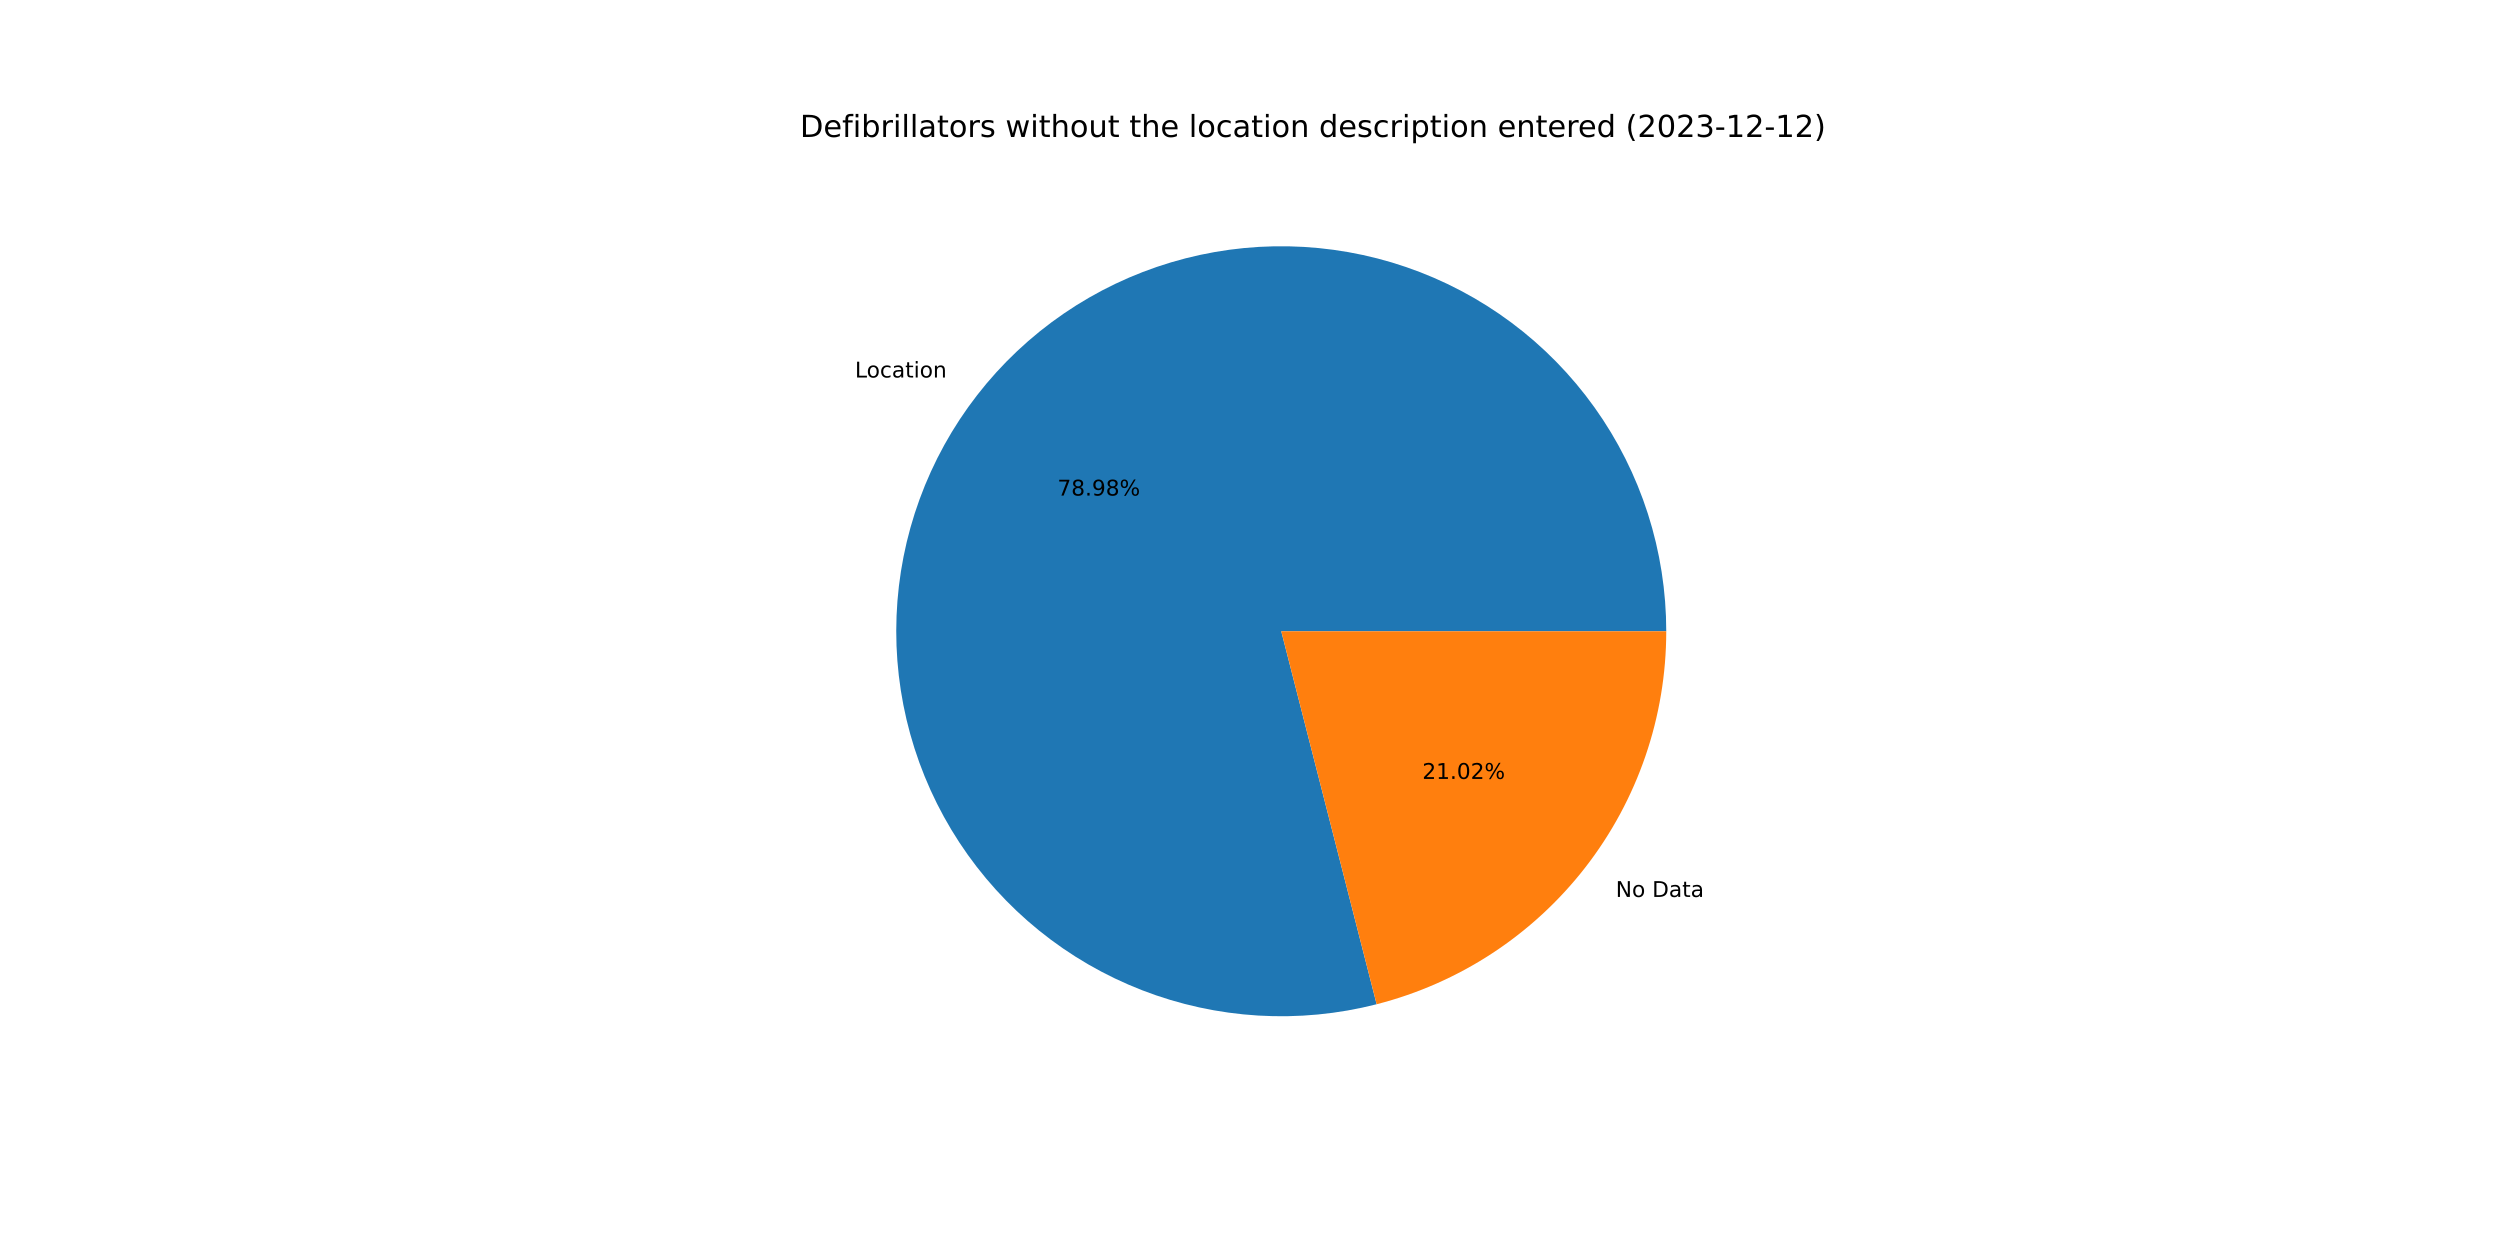
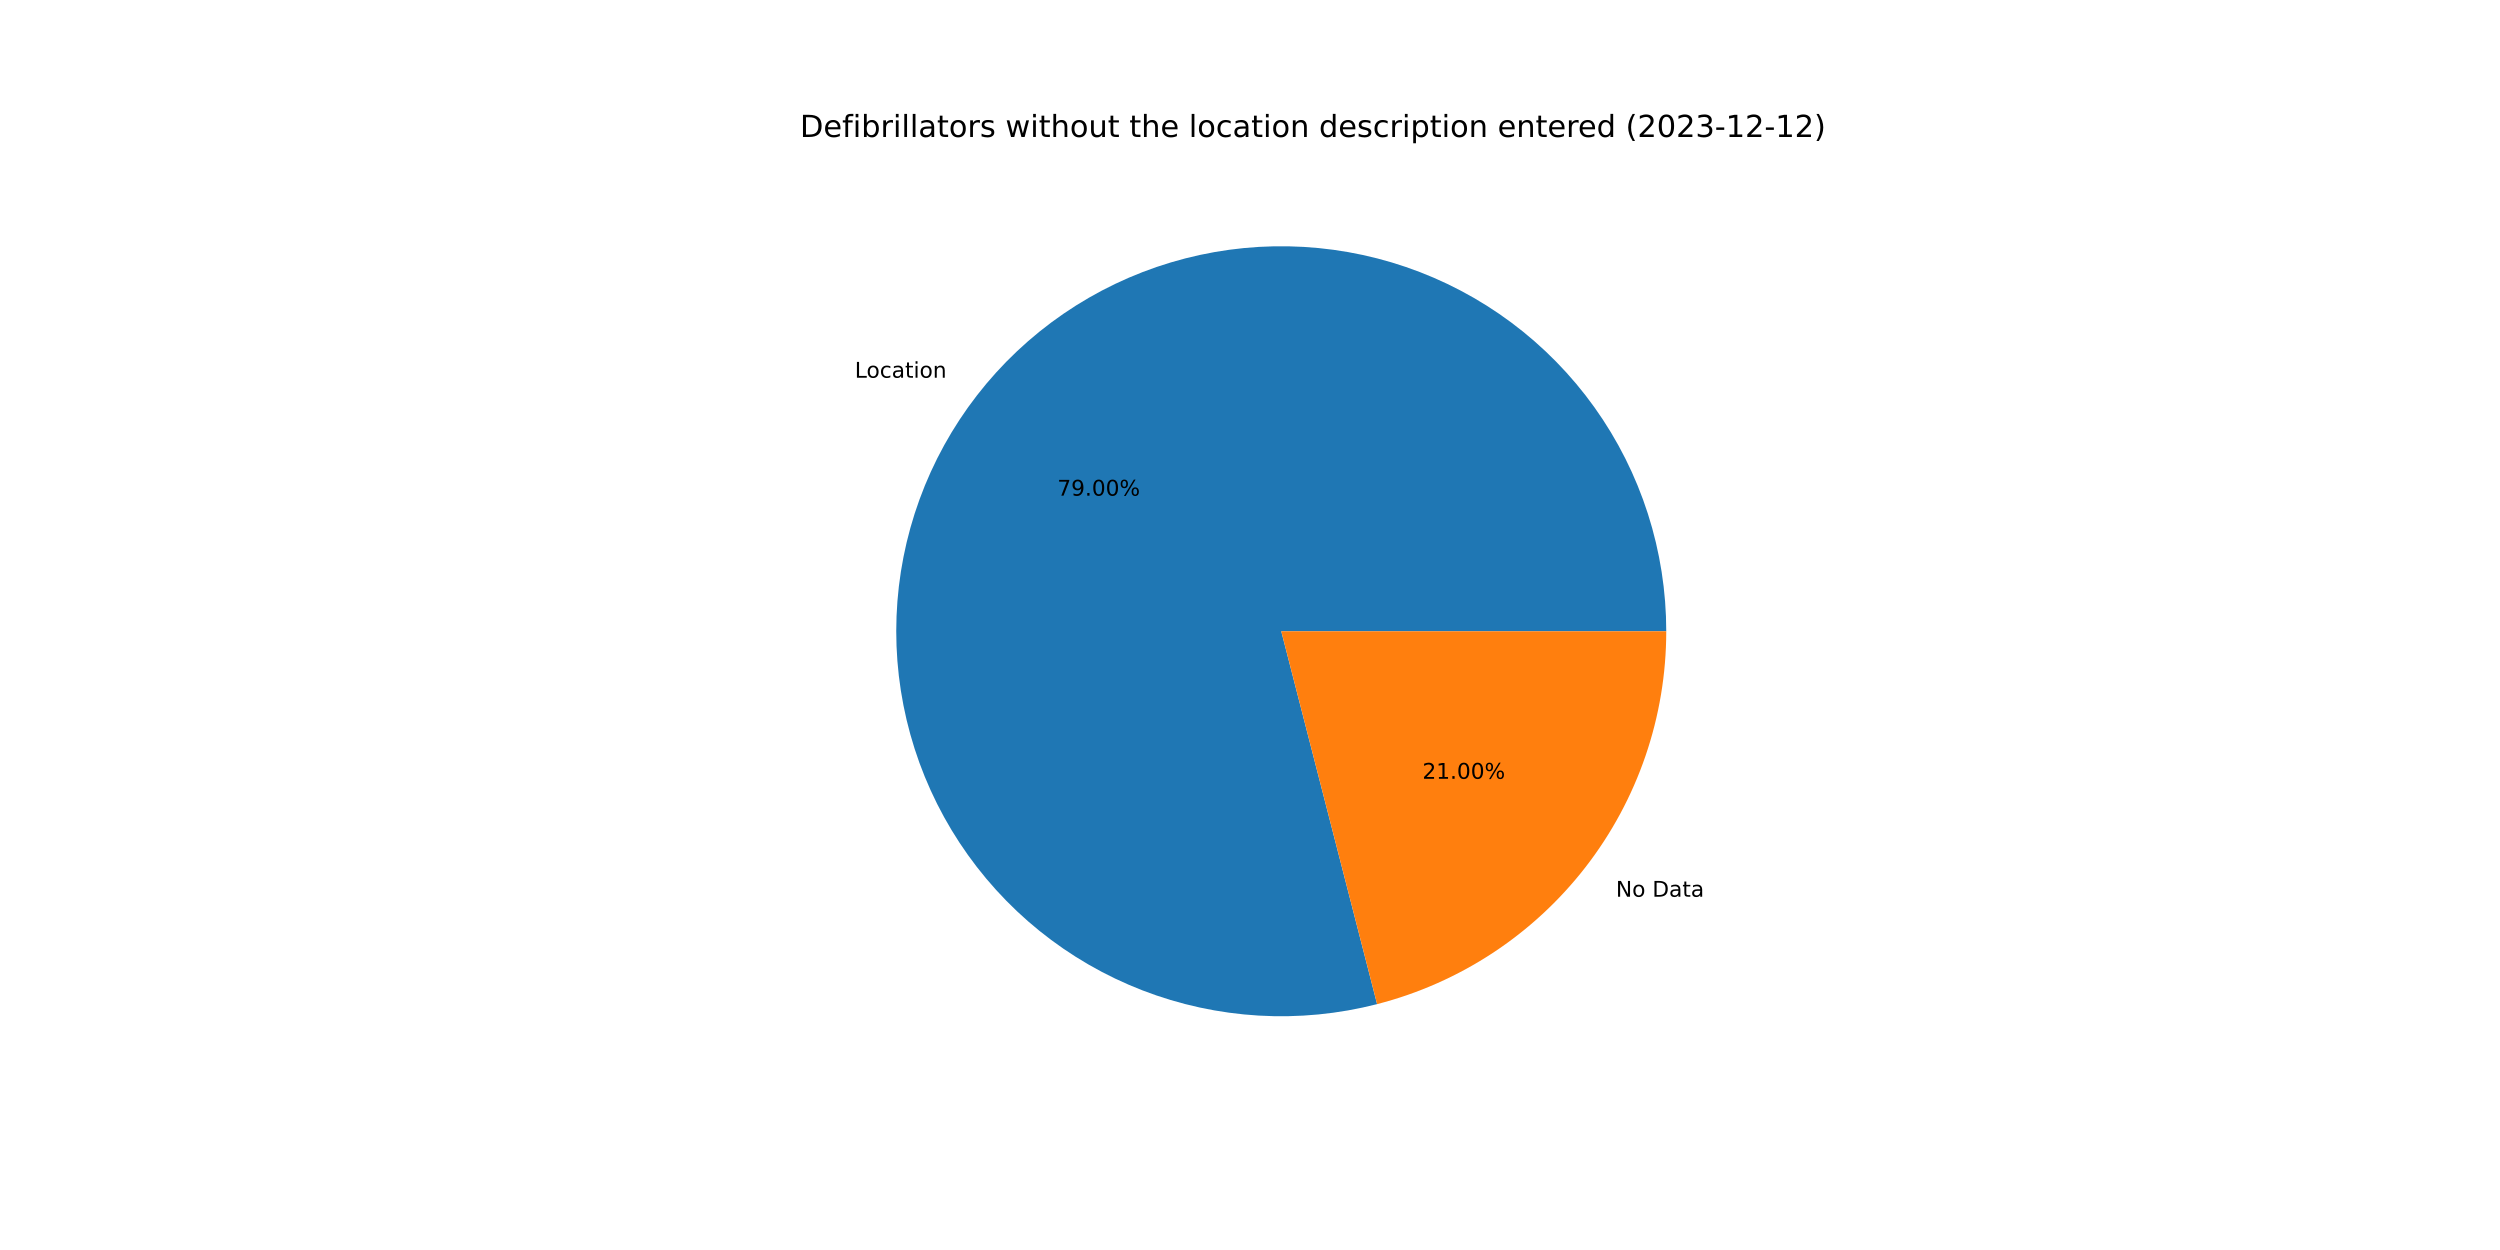
<svg xmlns="http://www.w3.org/2000/svg" xmlns:xlink="http://www.w3.org/1999/xlink" width="1152pt" height="576pt" viewBox="0 0 1152 576" version="1.1">
  <defs>
    <style type="text/css">*{stroke-linejoin: round; stroke-linecap: butt}</style>
  </defs>
  <g id="figure_1">
    <g id="patch_1">
      <path d="M 0 576  L 1152 576  L 1152 0  L 0 0  z " style="fill: #ffffff" />
    </g>
    <g id="axes_1">
      <g id="patch_2">
-         <path d="M 767.808 290.88  C 767.808 272.501 764.952 254.233 759.342 236.731  C 753.733 219.229 745.437 202.704 734.753 187.75  C 724.069 172.795 711.126 159.591 696.387 148.611  C 681.648 137.631 665.292 129.008 647.906 123.051  C 630.519 117.093 612.311 113.874 593.936 113.507  C 575.561 113.141 557.239 115.632 539.629 120.892  C 522.019 126.152 505.332 134.116 490.168 144.5  C 475.003 154.884 461.544 167.562 450.272 182.079  C 439 196.595 430.053 212.776 423.75 230.041  C 417.447 247.305 413.865 265.445 413.133 283.809  C 412.4 302.174 414.526 320.541 419.434 338.253  C 424.342 355.964 431.972 372.806 442.051 388.175  C 452.131 403.544 464.538 417.253 478.827 428.812  C 493.117 440.37 509.116 449.638 526.251 456.284  C 543.387 462.93 561.451 466.873 579.798 467.971  C 598.144 469.069 616.55 467.31 634.356 462.756  L 590.4 290.88  L 767.808 290.88  z " style="fill: #1f77b4" />
+         <path d="M 767.808 290.88  C 767.808 272.496 764.951 254.224 759.338 236.718  C 753.726 219.212 745.426 202.684 734.737 187.727  C 724.048 172.771 711.098 159.566 696.353 148.586  C 681.608 137.607 665.246 128.986 647.853 123.033  C 630.46 117.079 612.247 113.865 593.867 113.506  C 575.486 113.147 557.162 115.647 539.549 120.916  C 521.937 126.185 505.25 134.16 490.087 144.555  C 474.925 154.95 461.469 167.639 450.204 182.166  C 438.939 196.694 430 212.885 423.707 230.158  C 417.415 247.431 413.846 265.578 413.127 283.948  C 412.409 302.318 414.55 320.688 419.475 338.4  C 424.399 356.112 432.046 372.951 442.143 388.314  C 452.239 403.677 464.663 417.378 478.968 428.925  C 493.272 440.472 509.285 449.726 526.432 456.354  C 543.579 462.983 561.653 466.906 580.005 467.983  C 598.357 469.06 616.766 467.278 634.571 462.701  L 590.4 290.88  L 767.808 290.88  z " style="fill: #1f77b4" />
      </g>
      <g id="patch_3">
-         <path d="M 634.356 462.756  C 672.521 452.996 706.369 430.797 730.528 399.681  C 754.687 368.566 767.808 330.273 767.808 290.88  L 590.4 290.88  L 634.356 462.756  z " style="fill: #ff7f0e" />
+         <path d="M 634.571 462.701  C 672.687 452.903 706.48 430.694 730.596 399.594  C 754.712 368.493 767.808 330.235 767.808 290.88  L 590.4 290.88  L 634.571 462.701  z " style="fill: #ff7f0e" />
      </g>
      <g id="matplotlib.axis_1" />
      <g id="matplotlib.axis_2" />
      <g id="text_1">
-         <g transform="translate(393.9624 173.9578)scale(0.1 -0.1)">
+         <g transform="translate(393.8875 174.0543)scale(0.1 -0.1)">
          <defs>
            <path id="DejaVuSans-4c" d="M 628 4666  L 1259 4666  L 1259 531  L 3531 531  L 3531 0  L 628 0  L 628 4666  z " transform="scale(0.015625)" />
            <path id="DejaVuSans-6f" d="M 1959 3097  Q 1497 3097 1228 2736  Q 959 2375 959 1747  Q 959 1119 1226 758  Q 1494 397 1959 397  Q 2419 397 2687 759  Q 2956 1122 2956 1747  Q 2956 2369 2687 2733  Q 2419 3097 1959 3097  z M 1959 3584  Q 2709 3584 3137 3096  Q 3566 2609 3566 1747  Q 3566 888 3137 398  Q 2709 -91 1959 -91  Q 1206 -91 779 398  Q 353 888 353 1747  Q 353 2609 779 3096  Q 1206 3584 1959 3584  z " transform="scale(0.015625)" />
            <path id="DejaVuSans-63" d="M 3122 3366  L 3122 2828  Q 2878 2963 2633 3030  Q 2388 3097 2138 3097  Q 1578 3097 1268 2742  Q 959 2388 959 1747  Q 959 1106 1268 751  Q 1578 397 2138 397  Q 2388 397 2633 464  Q 2878 531 3122 666  L 3122 134  Q 2881 22 2623 -34  Q 2366 -91 2075 -91  Q 1284 -91 818 406  Q 353 903 353 1747  Q 353 2603 823 3093  Q 1294 3584 2113 3584  Q 2378 3584 2631 3529  Q 2884 3475 3122 3366  z " transform="scale(0.015625)" />
            <path id="DejaVuSans-61" d="M 2194 1759  Q 1497 1759 1228 1600  Q 959 1441 959 1056  Q 959 750 1161 570  Q 1363 391 1709 391  Q 2188 391 2477 730  Q 2766 1069 2766 1631  L 2766 1759  L 2194 1759  z M 3341 1997  L 3341 0  L 2766 0  L 2766 531  Q 2569 213 2275 61  Q 1981 -91 1556 -91  Q 1019 -91 701 211  Q 384 513 384 1019  Q 384 1609 779 1909  Q 1175 2209 1959 2209  L 2766 2209  L 2766 2266  Q 2766 2663 2505 2880  Q 2244 3097 1772 3097  Q 1472 3097 1187 3025  Q 903 2953 641 2809  L 641 3341  Q 956 3463 1253 3523  Q 1550 3584 1831 3584  Q 2591 3584 2966 3190  Q 3341 2797 3341 1997  z " transform="scale(0.015625)" />
            <path id="DejaVuSans-74" d="M 1172 4494  L 1172 3500  L 2356 3500  L 2356 3053  L 1172 3053  L 1172 1153  Q 1172 725 1289 603  Q 1406 481 1766 481  L 2356 481  L 2356 0  L 1766 0  Q 1100 0 847 248  Q 594 497 594 1153  L 594 3053  L 172 3053  L 172 3500  L 594 3500  L 594 4494  L 1172 4494  z " transform="scale(0.015625)" />
            <path id="DejaVuSans-69" d="M 603 3500  L 1178 3500  L 1178 0  L 603 0  L 603 3500  z M 603 4863  L 1178 4863  L 1178 4134  L 603 4134  L 603 4863  z " transform="scale(0.015625)" />
            <path id="DejaVuSans-6e" d="M 3513 2113  L 3513 0  L 2938 0  L 2938 2094  Q 2938 2591 2744 2837  Q 2550 3084 2163 3084  Q 1697 3084 1428 2787  Q 1159 2491 1159 1978  L 1159 0  L 581 0  L 581 3500  L 1159 3500  L 1159 2956  Q 1366 3272 1645 3428  Q 1925 3584 2291 3584  Q 2894 3584 3203 3211  Q 3513 2838 3513 2113  z " transform="scale(0.015625)" />
          </defs>
          <use xlink:href="#DejaVuSans-4c" />
          <use xlink:href="#DejaVuSans-6f" x="53.963" />
          <use xlink:href="#DejaVuSans-63" x="115.145" />
          <use xlink:href="#DejaVuSans-61" x="170.125" />
          <use xlink:href="#DejaVuSans-74" x="231.404" />
          <use xlink:href="#DejaVuSans-69" x="270.613" />
          <use xlink:href="#DejaVuSans-6f" x="298.396" />
          <use xlink:href="#DejaVuSans-6e" x="359.578" />
        </g>
      </g>
      <g id="text_2">
-         <g transform="translate(487.2584 228.3585)scale(0.1 -0.1)">
+         <g transform="translate(487.2175 228.4111)scale(0.1 -0.1)">
          <defs>
            <path id="DejaVuSans-37" d="M 525 4666  L 3525 4666  L 3525 4397  L 1831 0  L 1172 0  L 2766 4134  L 525 4134  L 525 4666  z " transform="scale(0.015625)" />
-             <path id="DejaVuSans-38" d="M 2034 2216  Q 1584 2216 1326 1975  Q 1069 1734 1069 1313  Q 1069 891 1326 650  Q 1584 409 2034 409  Q 2484 409 2743 651  Q 3003 894 3003 1313  Q 3003 1734 2745 1975  Q 2488 2216 2034 2216  z M 1403 2484  Q 997 2584 770 2862  Q 544 3141 544 3541  Q 544 4100 942 4425  Q 1341 4750 2034 4750  Q 2731 4750 3128 4425  Q 3525 4100 3525 3541  Q 3525 3141 3298 2862  Q 3072 2584 2669 2484  Q 3125 2378 3379 2068  Q 3634 1759 3634 1313  Q 3634 634 3220 271  Q 2806 -91 2034 -91  Q 1263 -91 848 271  Q 434 634 434 1313  Q 434 1759 690 2068  Q 947 2378 1403 2484  z M 1172 3481  Q 1172 3119 1398 2916  Q 1625 2713 2034 2713  Q 2441 2713 2670 2916  Q 2900 3119 2900 3481  Q 2900 3844 2670 4047  Q 2441 4250 2034 4250  Q 1625 4250 1398 4047  Q 1172 3844 1172 3481  z " transform="scale(0.015625)" />
+             <path id="DejaVuSans-39" d="M 703 97  L 703 672  Q 941 559 1184 500  Q 1428 441 1663 441  Q 2288 441 2617 861  Q 2947 1281 2994 2138  Q 2813 1869 2534 1725  Q 2256 1581 1919 1581  Q 1219 1581 811 2004  Q 403 2428 403 3163  Q 403 3881 828 4315  Q 1253 4750 1959 4750  Q 2769 4750 3195 4129  Q 3622 3509 3622 2328  Q 3622 1225 3098 567  Q 2575 -91 1691 -91  Q 1453 -91 1209 -44  Q 966 3 703 97  z M 1959 2075  Q 2384 2075 2632 2365  Q 2881 2656 2881 3163  Q 2881 3666 2632 3958  Q 2384 4250 1959 4250  Q 1534 4250 1286 3958  Q 1038 3666 1038 3163  Q 1038 2656 1286 2365  Q 1534 2075 1959 2075  z " transform="scale(0.015625)" />
            <path id="DejaVuSans-2e" d="M 684 794  L 1344 794  L 1344 0  L 684 0  L 684 794  z " transform="scale(0.015625)" />
-             <path id="DejaVuSans-39" d="M 703 97  L 703 672  Q 941 559 1184 500  Q 1428 441 1663 441  Q 2288 441 2617 861  Q 2947 1281 2994 2138  Q 2813 1869 2534 1725  Q 2256 1581 1919 1581  Q 1219 1581 811 2004  Q 403 2428 403 3163  Q 403 3881 828 4315  Q 1253 4750 1959 4750  Q 2769 4750 3195 4129  Q 3622 3509 3622 2328  Q 3622 1225 3098 567  Q 2575 -91 1691 -91  Q 1453 -91 1209 -44  Q 966 3 703 97  z M 1959 2075  Q 2384 2075 2632 2365  Q 2881 2656 2881 3163  Q 2881 3666 2632 3958  Q 2384 4250 1959 4250  Q 1534 4250 1286 3958  Q 1038 3666 1038 3163  Q 1038 2656 1286 2365  Q 1534 2075 1959 2075  z " transform="scale(0.015625)" />
+             <path id="DejaVuSans-30" d="M 2034 4250  Q 1547 4250 1301 3770  Q 1056 3291 1056 2328  Q 1056 1369 1301 889  Q 1547 409 2034 409  Q 2525 409 2770 889  Q 3016 1369 3016 2328  Q 3016 3291 2770 3770  Q 2525 4250 2034 4250  z M 2034 4750  Q 2819 4750 3233 4129  Q 3647 3509 3647 2328  Q 3647 1150 3233 529  Q 2819 -91 2034 -91  Q 1250 -91 836 529  Q 422 1150 422 2328  Q 422 3509 836 4129  Q 1250 4750 2034 4750  z " transform="scale(0.015625)" />
            <path id="DejaVuSans-25" d="M 4653 2053  Q 4381 2053 4226 1822  Q 4072 1591 4072 1178  Q 4072 772 4226 539  Q 4381 306 4653 306  Q 4919 306 5073 539  Q 5228 772 5228 1178  Q 5228 1588 5073 1820  Q 4919 2053 4653 2053  z M 4653 2450  Q 5147 2450 5437 2106  Q 5728 1763 5728 1178  Q 5728 594 5436 251  Q 5144 -91 4653 -91  Q 4153 -91 3862 251  Q 3572 594 3572 1178  Q 3572 1766 3864 2108  Q 4156 2450 4653 2450  z M 1428 4353  Q 1159 4353 1004 4120  Q 850 3888 850 3481  Q 850 3069 1003 2837  Q 1156 2606 1428 2606  Q 1700 2606 1854 2837  Q 2009 3069 2009 3481  Q 2009 3884 1853 4118  Q 1697 4353 1428 4353  z M 4250 4750  L 4750 4750  L 1831 -91  L 1331 -91  L 4250 4750  z M 1428 4750  Q 1922 4750 2215 4408  Q 2509 4066 2509 3481  Q 2509 2891 2217 2550  Q 1925 2209 1428 2209  Q 931 2209 642 2551  Q 353 2894 353 3481  Q 353 4063 643 4406  Q 934 4750 1428 4750  z " transform="scale(0.015625)" />
          </defs>
          <use xlink:href="#DejaVuSans-37" />
-           <use xlink:href="#DejaVuSans-38" x="63.623" />
+           <use xlink:href="#DejaVuSans-39" x="63.623" />
          <use xlink:href="#DejaVuSans-2e" x="127.246" />
-           <use xlink:href="#DejaVuSans-39" x="159.033" />
-           <use xlink:href="#DejaVuSans-38" x="222.656" />
+           <use xlink:href="#DejaVuSans-30" x="159.033" />
+           <use xlink:href="#DejaVuSans-30" x="222.656" />
          <use xlink:href="#DejaVuSans-25" x="286.279" />
        </g>
      </g>
      <g id="text_3">
-         <g transform="translate(744.5408 413.321)scale(0.1 -0.1)">
+         <g transform="translate(744.6156 413.2245)scale(0.1 -0.1)">
          <defs>
            <path id="DejaVuSans-4e" d="M 628 4666  L 1478 4666  L 3547 763  L 3547 4666  L 4159 4666  L 4159 0  L 3309 0  L 1241 3903  L 1241 0  L 628 0  L 628 4666  z " transform="scale(0.015625)" />
            <path id="DejaVuSans-20" transform="scale(0.015625)" />
            <path id="DejaVuSans-44" d="M 1259 4147  L 1259 519  L 2022 519  Q 2988 519 3436 956  Q 3884 1394 3884 2338  Q 3884 3275 3436 3711  Q 2988 4147 2022 4147  L 1259 4147  z M 628 4666  L 1925 4666  Q 3281 4666 3915 4102  Q 4550 3538 4550 2338  Q 4550 1131 3912 565  Q 3275 0 1925 0  L 628 0  L 628 4666  z " transform="scale(0.015625)" />
          </defs>
          <use xlink:href="#DejaVuSans-4e" />
          <use xlink:href="#DejaVuSans-6f" x="74.805" />
          <use xlink:href="#DejaVuSans-20" x="135.986" />
          <use xlink:href="#DejaVuSans-44" x="167.773" />
          <use xlink:href="#DejaVuSans-61" x="244.775" />
          <use xlink:href="#DejaVuSans-74" x="306.055" />
          <use xlink:href="#DejaVuSans-61" x="345.264" />
        </g>
      </g>
      <g id="text_4">
-         <g transform="translate(655.4119 358.9202)scale(0.1 -0.1)">
+         <g transform="translate(655.4528 358.8676)scale(0.1 -0.1)">
          <defs>
            <path id="DejaVuSans-32" d="M 1228 531  L 3431 531  L 3431 0  L 469 0  L 469 531  Q 828 903 1448 1529  Q 2069 2156 2228 2338  Q 2531 2678 2651 2914  Q 2772 3150 2772 3378  Q 2772 3750 2511 3984  Q 2250 4219 1831 4219  Q 1534 4219 1204 4116  Q 875 4013 500 3803  L 500 4441  Q 881 4594 1212 4672  Q 1544 4750 1819 4750  Q 2544 4750 2975 4387  Q 3406 4025 3406 3419  Q 3406 3131 3298 2873  Q 3191 2616 2906 2266  Q 2828 2175 2409 1742  Q 1991 1309 1228 531  z " transform="scale(0.015625)" />
            <path id="DejaVuSans-31" d="M 794 531  L 1825 531  L 1825 4091  L 703 3866  L 703 4441  L 1819 4666  L 2450 4666  L 2450 531  L 3481 531  L 3481 0  L 794 0  L 794 531  z " transform="scale(0.015625)" />
-             <path id="DejaVuSans-30" d="M 2034 4250  Q 1547 4250 1301 3770  Q 1056 3291 1056 2328  Q 1056 1369 1301 889  Q 1547 409 2034 409  Q 2525 409 2770 889  Q 3016 1369 3016 2328  Q 3016 3291 2770 3770  Q 2525 4250 2034 4250  z M 2034 4750  Q 2819 4750 3233 4129  Q 3647 3509 3647 2328  Q 3647 1150 3233 529  Q 2819 -91 2034 -91  Q 1250 -91 836 529  Q 422 1150 422 2328  Q 422 3509 836 4129  Q 1250 4750 2034 4750  z " transform="scale(0.015625)" />
          </defs>
          <use xlink:href="#DejaVuSans-32" />
          <use xlink:href="#DejaVuSans-31" x="63.623" />
          <use xlink:href="#DejaVuSans-2e" x="127.246" />
          <use xlink:href="#DejaVuSans-30" x="159.033" />
-           <use xlink:href="#DejaVuSans-32" x="222.656" />
+           <use xlink:href="#DejaVuSans-30" x="222.656" />
          <use xlink:href="#DejaVuSans-25" x="286.279" />
        </g>
      </g>
      <g id="text_5">
        <g transform="translate(368.64 63.12)scale(0.14 -0.14)">
          <defs>
            <path id="DejaVuSans-65" d="M 3597 1894  L 3597 1613  L 953 1613  Q 991 1019 1311 708  Q 1631 397 2203 397  Q 2534 397 2845 478  Q 3156 559 3463 722  L 3463 178  Q 3153 47 2828 -22  Q 2503 -91 2169 -91  Q 1331 -91 842 396  Q 353 884 353 1716  Q 353 2575 817 3079  Q 1281 3584 2069 3584  Q 2775 3584 3186 3129  Q 3597 2675 3597 1894  z M 3022 2063  Q 3016 2534 2758 2815  Q 2500 3097 2075 3097  Q 1594 3097 1305 2825  Q 1016 2553 972 2059  L 3022 2063  z " transform="scale(0.015625)" />
            <path id="DejaVuSans-66" d="M 2375 4863  L 2375 4384  L 1825 4384  Q 1516 4384 1395 4259  Q 1275 4134 1275 3809  L 1275 3500  L 2222 3500  L 2222 3053  L 1275 3053  L 1275 0  L 697 0  L 697 3053  L 147 3053  L 147 3500  L 697 3500  L 697 3744  Q 697 4328 969 4595  Q 1241 4863 1831 4863  L 2375 4863  z " transform="scale(0.015625)" />
            <path id="DejaVuSans-62" d="M 3116 1747  Q 3116 2381 2855 2742  Q 2594 3103 2138 3103  Q 1681 3103 1420 2742  Q 1159 2381 1159 1747  Q 1159 1113 1420 752  Q 1681 391 2138 391  Q 2594 391 2855 752  Q 3116 1113 3116 1747  z M 1159 2969  Q 1341 3281 1617 3432  Q 1894 3584 2278 3584  Q 2916 3584 3314 3078  Q 3713 2572 3713 1747  Q 3713 922 3314 415  Q 2916 -91 2278 -91  Q 1894 -91 1617 61  Q 1341 213 1159 525  L 1159 0  L 581 0  L 581 4863  L 1159 4863  L 1159 2969  z " transform="scale(0.015625)" />
            <path id="DejaVuSans-72" d="M 2631 2963  Q 2534 3019 2420 3045  Q 2306 3072 2169 3072  Q 1681 3072 1420 2755  Q 1159 2438 1159 1844  L 1159 0  L 581 0  L 581 3500  L 1159 3500  L 1159 2956  Q 1341 3275 1631 3429  Q 1922 3584 2338 3584  Q 2397 3584 2469 3576  Q 2541 3569 2628 3553  L 2631 2963  z " transform="scale(0.015625)" />
            <path id="DejaVuSans-6c" d="M 603 4863  L 1178 4863  L 1178 0  L 603 0  L 603 4863  z " transform="scale(0.015625)" />
            <path id="DejaVuSans-73" d="M 2834 3397  L 2834 2853  Q 2591 2978 2328 3040  Q 2066 3103 1784 3103  Q 1356 3103 1142 2972  Q 928 2841 928 2578  Q 928 2378 1081 2264  Q 1234 2150 1697 2047  L 1894 2003  Q 2506 1872 2764 1633  Q 3022 1394 3022 966  Q 3022 478 2636 193  Q 2250 -91 1575 -91  Q 1294 -91 989 -36  Q 684 19 347 128  L 347 722  Q 666 556 975 473  Q 1284 391 1588 391  Q 1994 391 2212 530  Q 2431 669 2431 922  Q 2431 1156 2273 1281  Q 2116 1406 1581 1522  L 1381 1569  Q 847 1681 609 1914  Q 372 2147 372 2553  Q 372 3047 722 3315  Q 1072 3584 1716 3584  Q 2034 3584 2315 3537  Q 2597 3491 2834 3397  z " transform="scale(0.015625)" />
            <path id="DejaVuSans-77" d="M 269 3500  L 844 3500  L 1563 769  L 2278 3500  L 2956 3500  L 3675 769  L 4391 3500  L 4966 3500  L 4050 0  L 3372 0  L 2619 2869  L 1863 0  L 1184 0  L 269 3500  z " transform="scale(0.015625)" />
            <path id="DejaVuSans-68" d="M 3513 2113  L 3513 0  L 2938 0  L 2938 2094  Q 2938 2591 2744 2837  Q 2550 3084 2163 3084  Q 1697 3084 1428 2787  Q 1159 2491 1159 1978  L 1159 0  L 581 0  L 581 4863  L 1159 4863  L 1159 2956  Q 1366 3272 1645 3428  Q 1925 3584 2291 3584  Q 2894 3584 3203 3211  Q 3513 2838 3513 2113  z " transform="scale(0.015625)" />
            <path id="DejaVuSans-75" d="M 544 1381  L 544 3500  L 1119 3500  L 1119 1403  Q 1119 906 1312 657  Q 1506 409 1894 409  Q 2359 409 2629 706  Q 2900 1003 2900 1516  L 2900 3500  L 3475 3500  L 3475 0  L 2900 0  L 2900 538  Q 2691 219 2414 64  Q 2138 -91 1772 -91  Q 1169 -91 856 284  Q 544 659 544 1381  z M 1991 3584  L 1991 3584  z " transform="scale(0.015625)" />
            <path id="DejaVuSans-64" d="M 2906 2969  L 2906 4863  L 3481 4863  L 3481 0  L 2906 0  L 2906 525  Q 2725 213 2448 61  Q 2172 -91 1784 -91  Q 1150 -91 751 415  Q 353 922 353 1747  Q 353 2572 751 3078  Q 1150 3584 1784 3584  Q 2172 3584 2448 3432  Q 2725 3281 2906 2969  z M 947 1747  Q 947 1113 1208 752  Q 1469 391 1925 391  Q 2381 391 2643 752  Q 2906 1113 2906 1747  Q 2906 2381 2643 2742  Q 2381 3103 1925 3103  Q 1469 3103 1208 2742  Q 947 2381 947 1747  z " transform="scale(0.015625)" />
            <path id="DejaVuSans-70" d="M 1159 525  L 1159 -1331  L 581 -1331  L 581 3500  L 1159 3500  L 1159 2969  Q 1341 3281 1617 3432  Q 1894 3584 2278 3584  Q 2916 3584 3314 3078  Q 3713 2572 3713 1747  Q 3713 922 3314 415  Q 2916 -91 2278 -91  Q 1894 -91 1617 61  Q 1341 213 1159 525  z M 3116 1747  Q 3116 2381 2855 2742  Q 2594 3103 2138 3103  Q 1681 3103 1420 2742  Q 1159 2381 1159 1747  Q 1159 1113 1420 752  Q 1681 391 2138 391  Q 2594 391 2855 752  Q 3116 1113 3116 1747  z " transform="scale(0.015625)" />
            <path id="DejaVuSans-28" d="M 1984 4856  Q 1566 4138 1362 3434  Q 1159 2731 1159 2009  Q 1159 1288 1364 580  Q 1569 -128 1984 -844  L 1484 -844  Q 1016 -109 783 600  Q 550 1309 550 2009  Q 550 2706 781 3412  Q 1013 4119 1484 4856  L 1984 4856  z " transform="scale(0.015625)" />
            <path id="DejaVuSans-33" d="M 2597 2516  Q 3050 2419 3304 2112  Q 3559 1806 3559 1356  Q 3559 666 3084 287  Q 2609 -91 1734 -91  Q 1441 -91 1130 -33  Q 819 25 488 141  L 488 750  Q 750 597 1062 519  Q 1375 441 1716 441  Q 2309 441 2620 675  Q 2931 909 2931 1356  Q 2931 1769 2642 2001  Q 2353 2234 1838 2234  L 1294 2234  L 1294 2753  L 1863 2753  Q 2328 2753 2575 2939  Q 2822 3125 2822 3475  Q 2822 3834 2567 4026  Q 2313 4219 1838 4219  Q 1578 4219 1281 4162  Q 984 4106 628 3988  L 628 4550  Q 988 4650 1302 4700  Q 1616 4750 1894 4750  Q 2613 4750 3031 4423  Q 3450 4097 3450 3541  Q 3450 3153 3228 2886  Q 3006 2619 2597 2516  z " transform="scale(0.015625)" />
            <path id="DejaVuSans-2d" d="M 313 2009  L 1997 2009  L 1997 1497  L 313 1497  L 313 2009  z " transform="scale(0.015625)" />
            <path id="DejaVuSans-29" d="M 513 4856  L 1013 4856  Q 1481 4119 1714 3412  Q 1947 2706 1947 2009  Q 1947 1309 1714 600  Q 1481 -109 1013 -844  L 513 -844  Q 928 -128 1133 580  Q 1338 1288 1338 2009  Q 1338 2731 1133 3434  Q 928 4138 513 4856  z " transform="scale(0.015625)" />
          </defs>
          <use xlink:href="#DejaVuSans-44" />
          <use xlink:href="#DejaVuSans-65" x="77.002" />
          <use xlink:href="#DejaVuSans-66" x="138.525" />
          <use xlink:href="#DejaVuSans-69" x="173.73" />
          <use xlink:href="#DejaVuSans-62" x="201.514" />
          <use xlink:href="#DejaVuSans-72" x="264.99" />
          <use xlink:href="#DejaVuSans-69" x="306.104" />
          <use xlink:href="#DejaVuSans-6c" x="333.887" />
          <use xlink:href="#DejaVuSans-6c" x="361.67" />
          <use xlink:href="#DejaVuSans-61" x="389.453" />
          <use xlink:href="#DejaVuSans-74" x="450.732" />
          <use xlink:href="#DejaVuSans-6f" x="489.941" />
          <use xlink:href="#DejaVuSans-72" x="551.123" />
          <use xlink:href="#DejaVuSans-73" x="592.236" />
          <use xlink:href="#DejaVuSans-20" x="644.336" />
          <use xlink:href="#DejaVuSans-77" x="676.123" />
          <use xlink:href="#DejaVuSans-69" x="757.91" />
          <use xlink:href="#DejaVuSans-74" x="785.693" />
          <use xlink:href="#DejaVuSans-68" x="824.902" />
          <use xlink:href="#DejaVuSans-6f" x="888.281" />
          <use xlink:href="#DejaVuSans-75" x="949.463" />
          <use xlink:href="#DejaVuSans-74" x="1012.842" />
          <use xlink:href="#DejaVuSans-20" x="1052.051" />
          <use xlink:href="#DejaVuSans-74" x="1083.838" />
          <use xlink:href="#DejaVuSans-68" x="1123.047" />
          <use xlink:href="#DejaVuSans-65" x="1186.426" />
          <use xlink:href="#DejaVuSans-20" x="1247.949" />
          <use xlink:href="#DejaVuSans-6c" x="1279.736" />
          <use xlink:href="#DejaVuSans-6f" x="1307.52" />
          <use xlink:href="#DejaVuSans-63" x="1368.701" />
          <use xlink:href="#DejaVuSans-61" x="1423.682" />
          <use xlink:href="#DejaVuSans-74" x="1484.961" />
          <use xlink:href="#DejaVuSans-69" x="1524.17" />
          <use xlink:href="#DejaVuSans-6f" x="1551.953" />
          <use xlink:href="#DejaVuSans-6e" x="1613.135" />
          <use xlink:href="#DejaVuSans-20" x="1676.514" />
          <use xlink:href="#DejaVuSans-64" x="1708.301" />
          <use xlink:href="#DejaVuSans-65" x="1771.777" />
          <use xlink:href="#DejaVuSans-73" x="1833.301" />
          <use xlink:href="#DejaVuSans-63" x="1885.4" />
          <use xlink:href="#DejaVuSans-72" x="1940.381" />
          <use xlink:href="#DejaVuSans-69" x="1981.494" />
          <use xlink:href="#DejaVuSans-70" x="2009.277" />
          <use xlink:href="#DejaVuSans-74" x="2072.754" />
          <use xlink:href="#DejaVuSans-69" x="2111.963" />
          <use xlink:href="#DejaVuSans-6f" x="2139.746" />
          <use xlink:href="#DejaVuSans-6e" x="2200.928" />
          <use xlink:href="#DejaVuSans-20" x="2264.307" />
          <use xlink:href="#DejaVuSans-65" x="2296.094" />
          <use xlink:href="#DejaVuSans-6e" x="2357.617" />
          <use xlink:href="#DejaVuSans-74" x="2420.996" />
          <use xlink:href="#DejaVuSans-65" x="2460.205" />
          <use xlink:href="#DejaVuSans-72" x="2521.729" />
          <use xlink:href="#DejaVuSans-65" x="2560.592" />
          <use xlink:href="#DejaVuSans-64" x="2622.115" />
          <use xlink:href="#DejaVuSans-20" x="2685.592" />
          <use xlink:href="#DejaVuSans-28" x="2717.379" />
          <use xlink:href="#DejaVuSans-32" x="2756.393" />
          <use xlink:href="#DejaVuSans-30" x="2820.016" />
          <use xlink:href="#DejaVuSans-32" x="2883.639" />
          <use xlink:href="#DejaVuSans-33" x="2947.262" />
          <use xlink:href="#DejaVuSans-2d" x="3010.885" />
          <use xlink:href="#DejaVuSans-31" x="3046.969" />
          <use xlink:href="#DejaVuSans-32" x="3110.592" />
          <use xlink:href="#DejaVuSans-2d" x="3174.215" />
          <use xlink:href="#DejaVuSans-31" x="3210.299" />
          <use xlink:href="#DejaVuSans-32" x="3273.922" />
          <use xlink:href="#DejaVuSans-29" x="3337.545" />
        </g>
      </g>
    </g>
  </g>
</svg>
